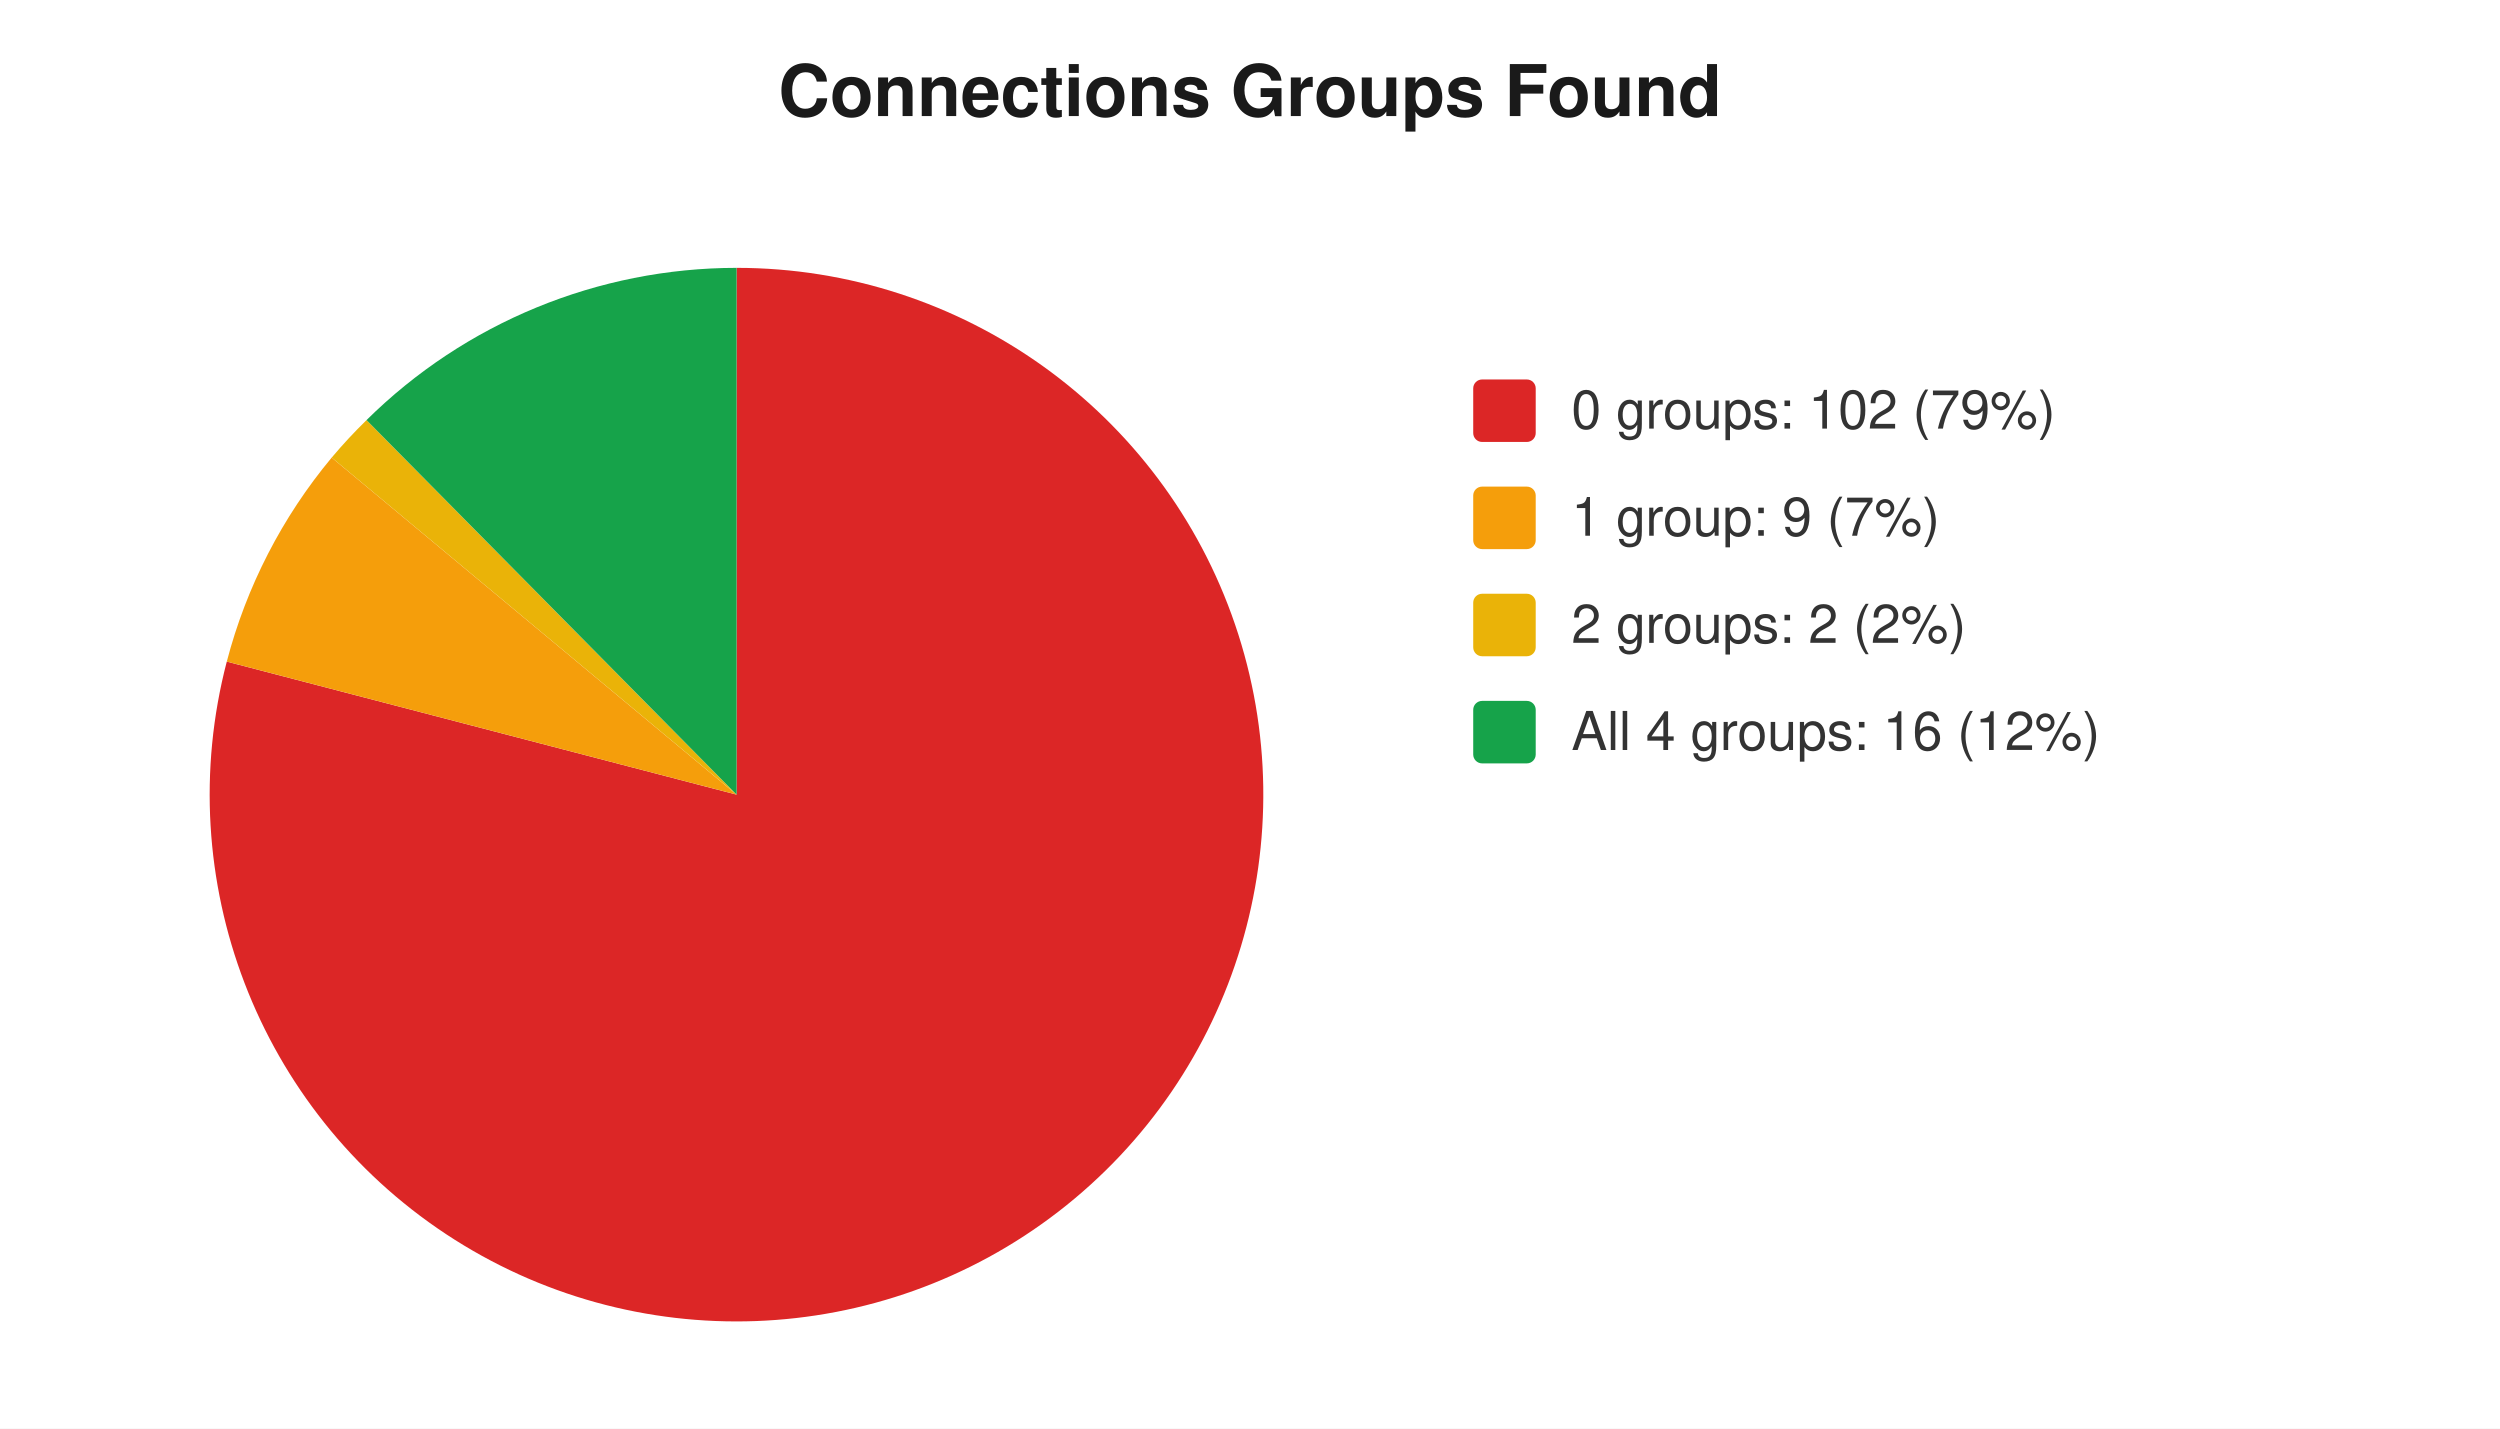
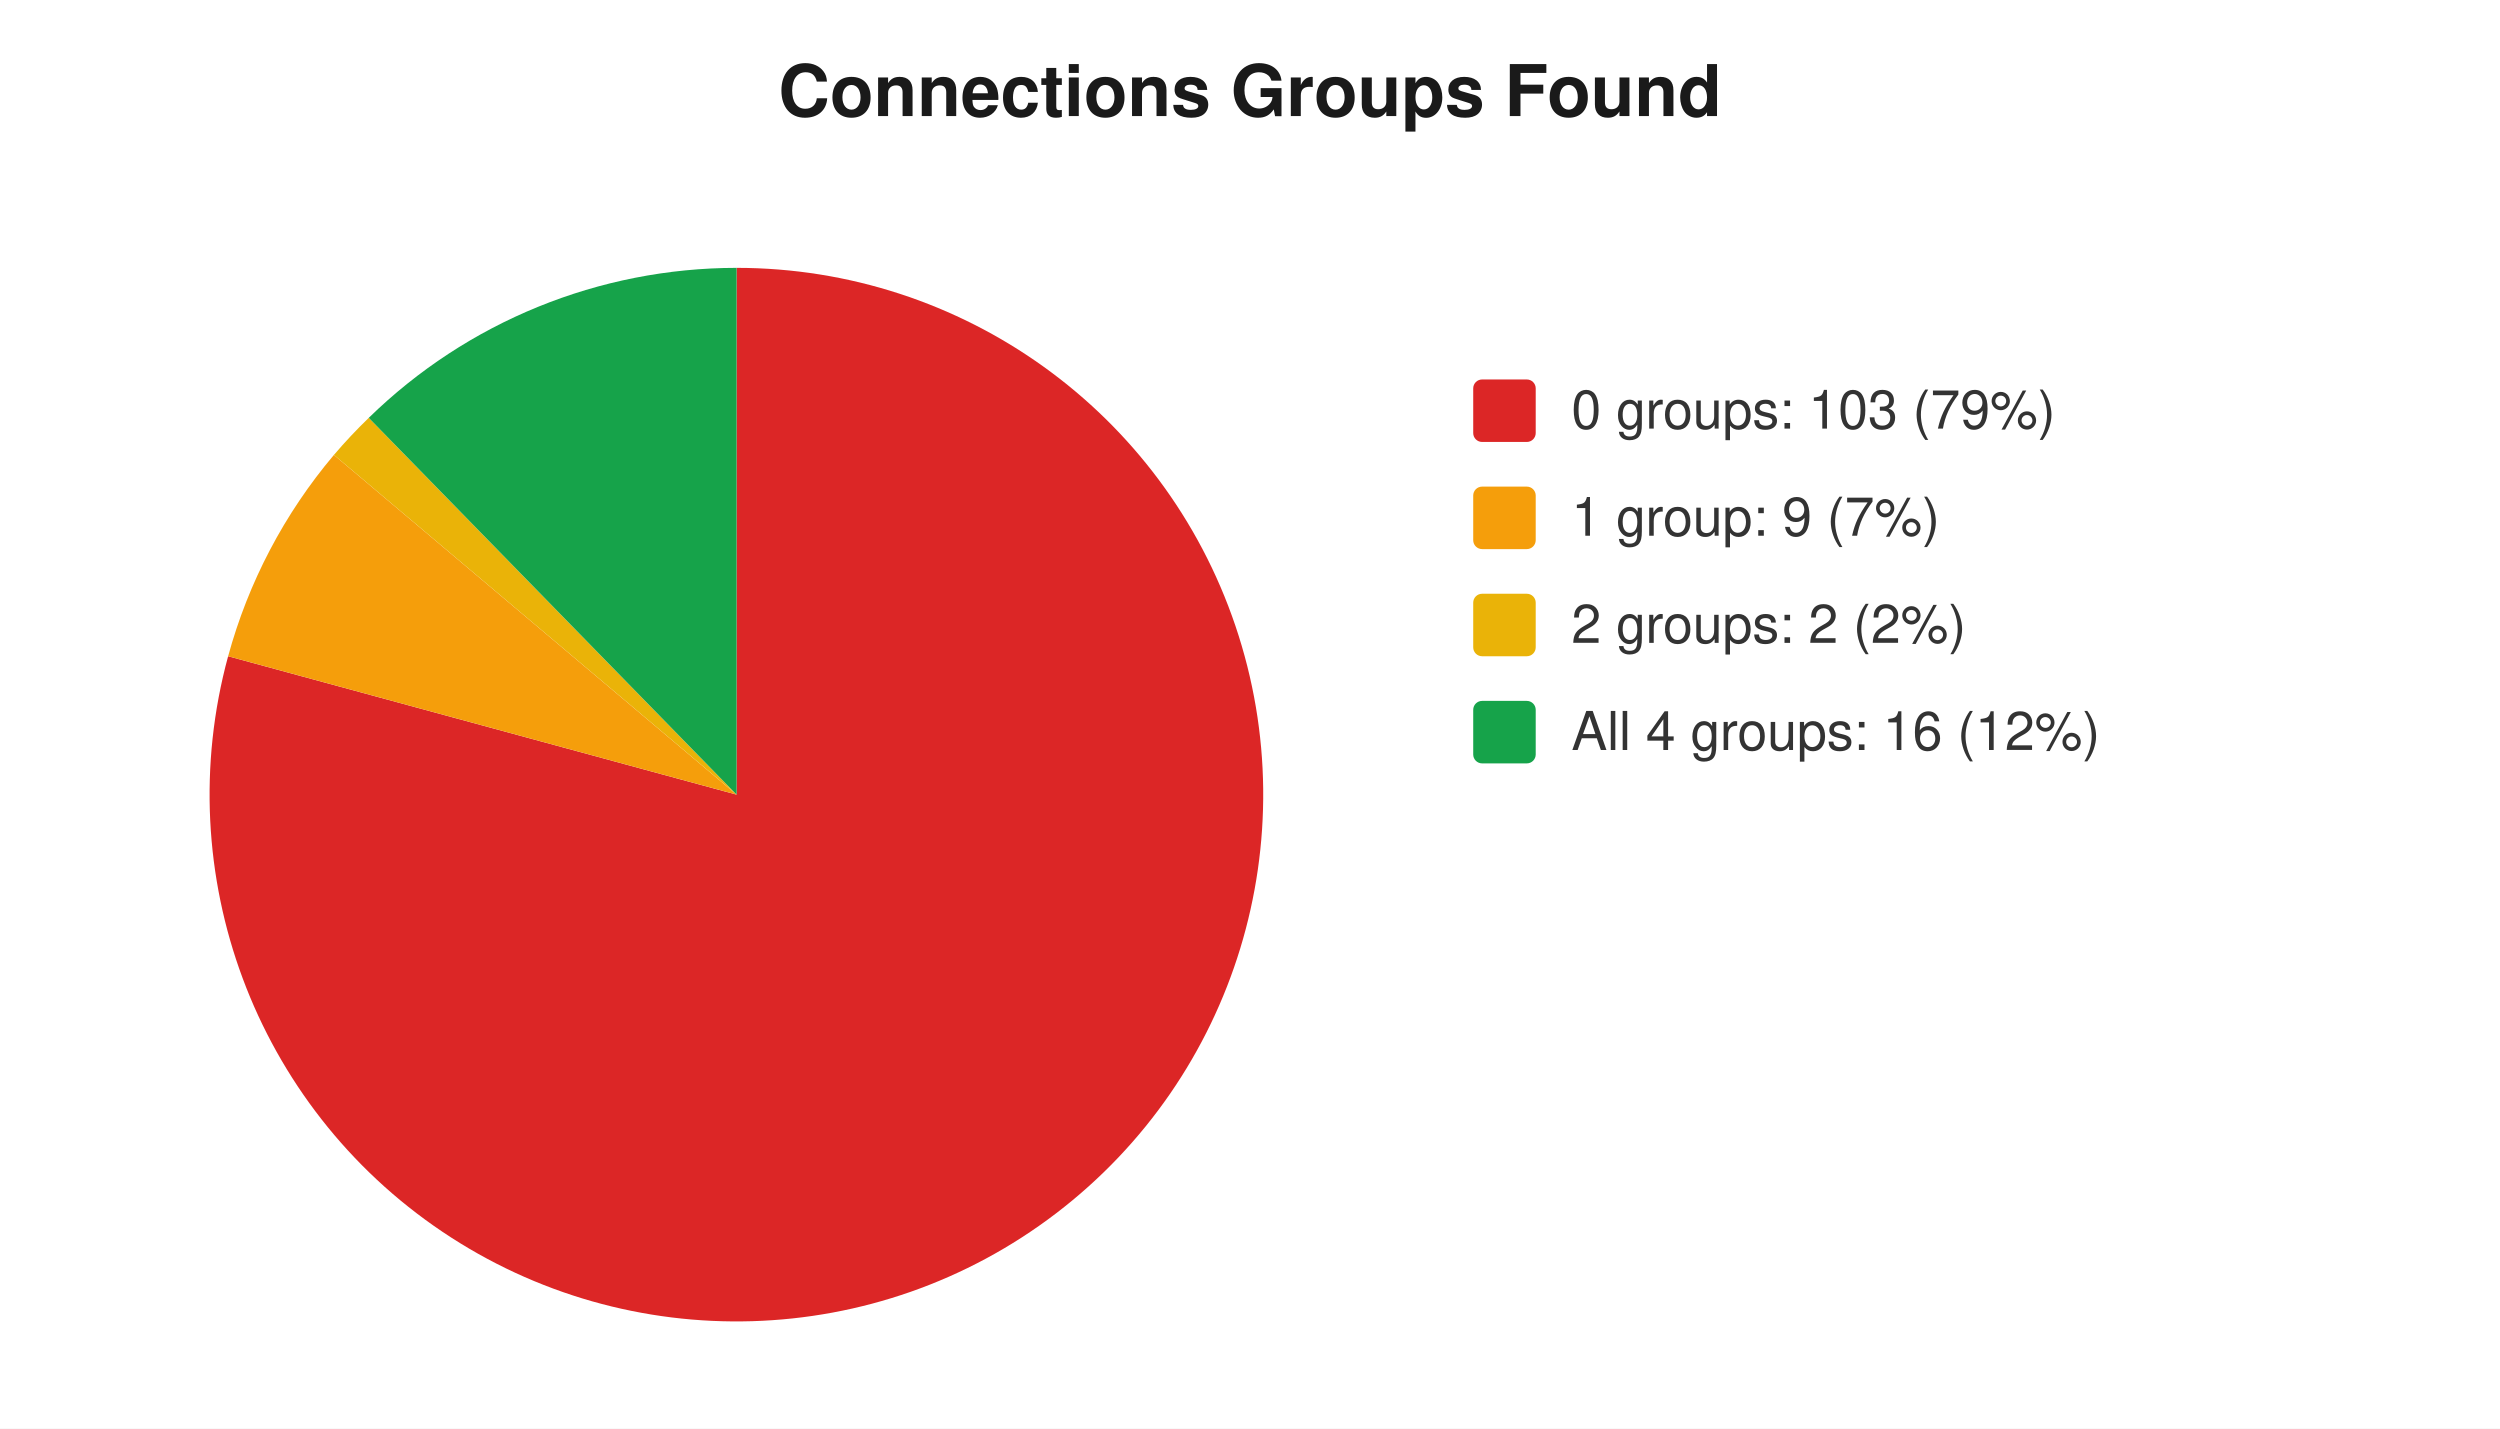
<svg xmlns="http://www.w3.org/2000/svg" width="560" height="320" viewBox="0 0 560 320" font-family="-apple-system,Segoe UI,Helvetica,Arial,sans-serif" font-size="12">
  <rect width="560" height="320" fill="#ffffff" />
  <text x="280" y="26" text-anchor="middle" font-size="16" font-weight="600" fill="#1a1a1a">Connections Groups Found</text>
-   <path d="M 165 178 L 165.0 60.0 A 118 118 0 1 1 50.8 148.2 Z" fill="#dc2626" />
-   <path d="M 165 178 L 50.8 148.2 A 118 118 0 0 1 74.3 102.5 Z" fill="#f59e0b" />
-   <path d="M 165 178 L 74.3 102.5 A 118 118 0 0 1 82.1 94.1 Z" fill="#eab308" />
-   <path d="M 165 178 L 82.1 94.1 A 118 118 0 0 1 165.0 60.0 Z" fill="#16a34a" />
+   <path d="M 165 178 L 165.0 60.0 A 118 118 0 1 1 51.1 147.0 Z" fill="#dc2626" />
+   <path d="M 165 178 L 51.1 147.0 A 118 118 0 0 1 74.8 101.9 Z" fill="#f59e0b" />
+   <path d="M 165 178 L 74.8 101.9 A 118 118 0 0 1 82.6 93.6 Z" fill="#eab308" />
+   <path d="M 165 178 L 82.6 93.6 A 118 118 0 0 1 165.0 60.0 Z" fill="#16a34a" />
  <rect x="330" y="85" width="14" height="14" rx="2" fill="#dc2626" />
-   <text x="352" y="96" fill="#333">0 groups: 102 (79%)</text>
+   <text x="352" y="96" fill="#333">0 groups: 103 (79%)</text>
  <rect x="330" y="109" width="14" height="14" rx="2" fill="#f59e0b" />
  <text x="352" y="120" fill="#333">1 group: 9 (7%)</text>
  <rect x="330" y="133" width="14" height="14" rx="2" fill="#eab308" />
  <text x="352" y="144" fill="#333">2 groups: 2 (2%)</text>
  <rect x="330" y="157" width="14" height="14" rx="2" fill="#16a34a" />
  <text x="352" y="168" fill="#333">All 4 groups: 16 (12%)</text>
</svg>
